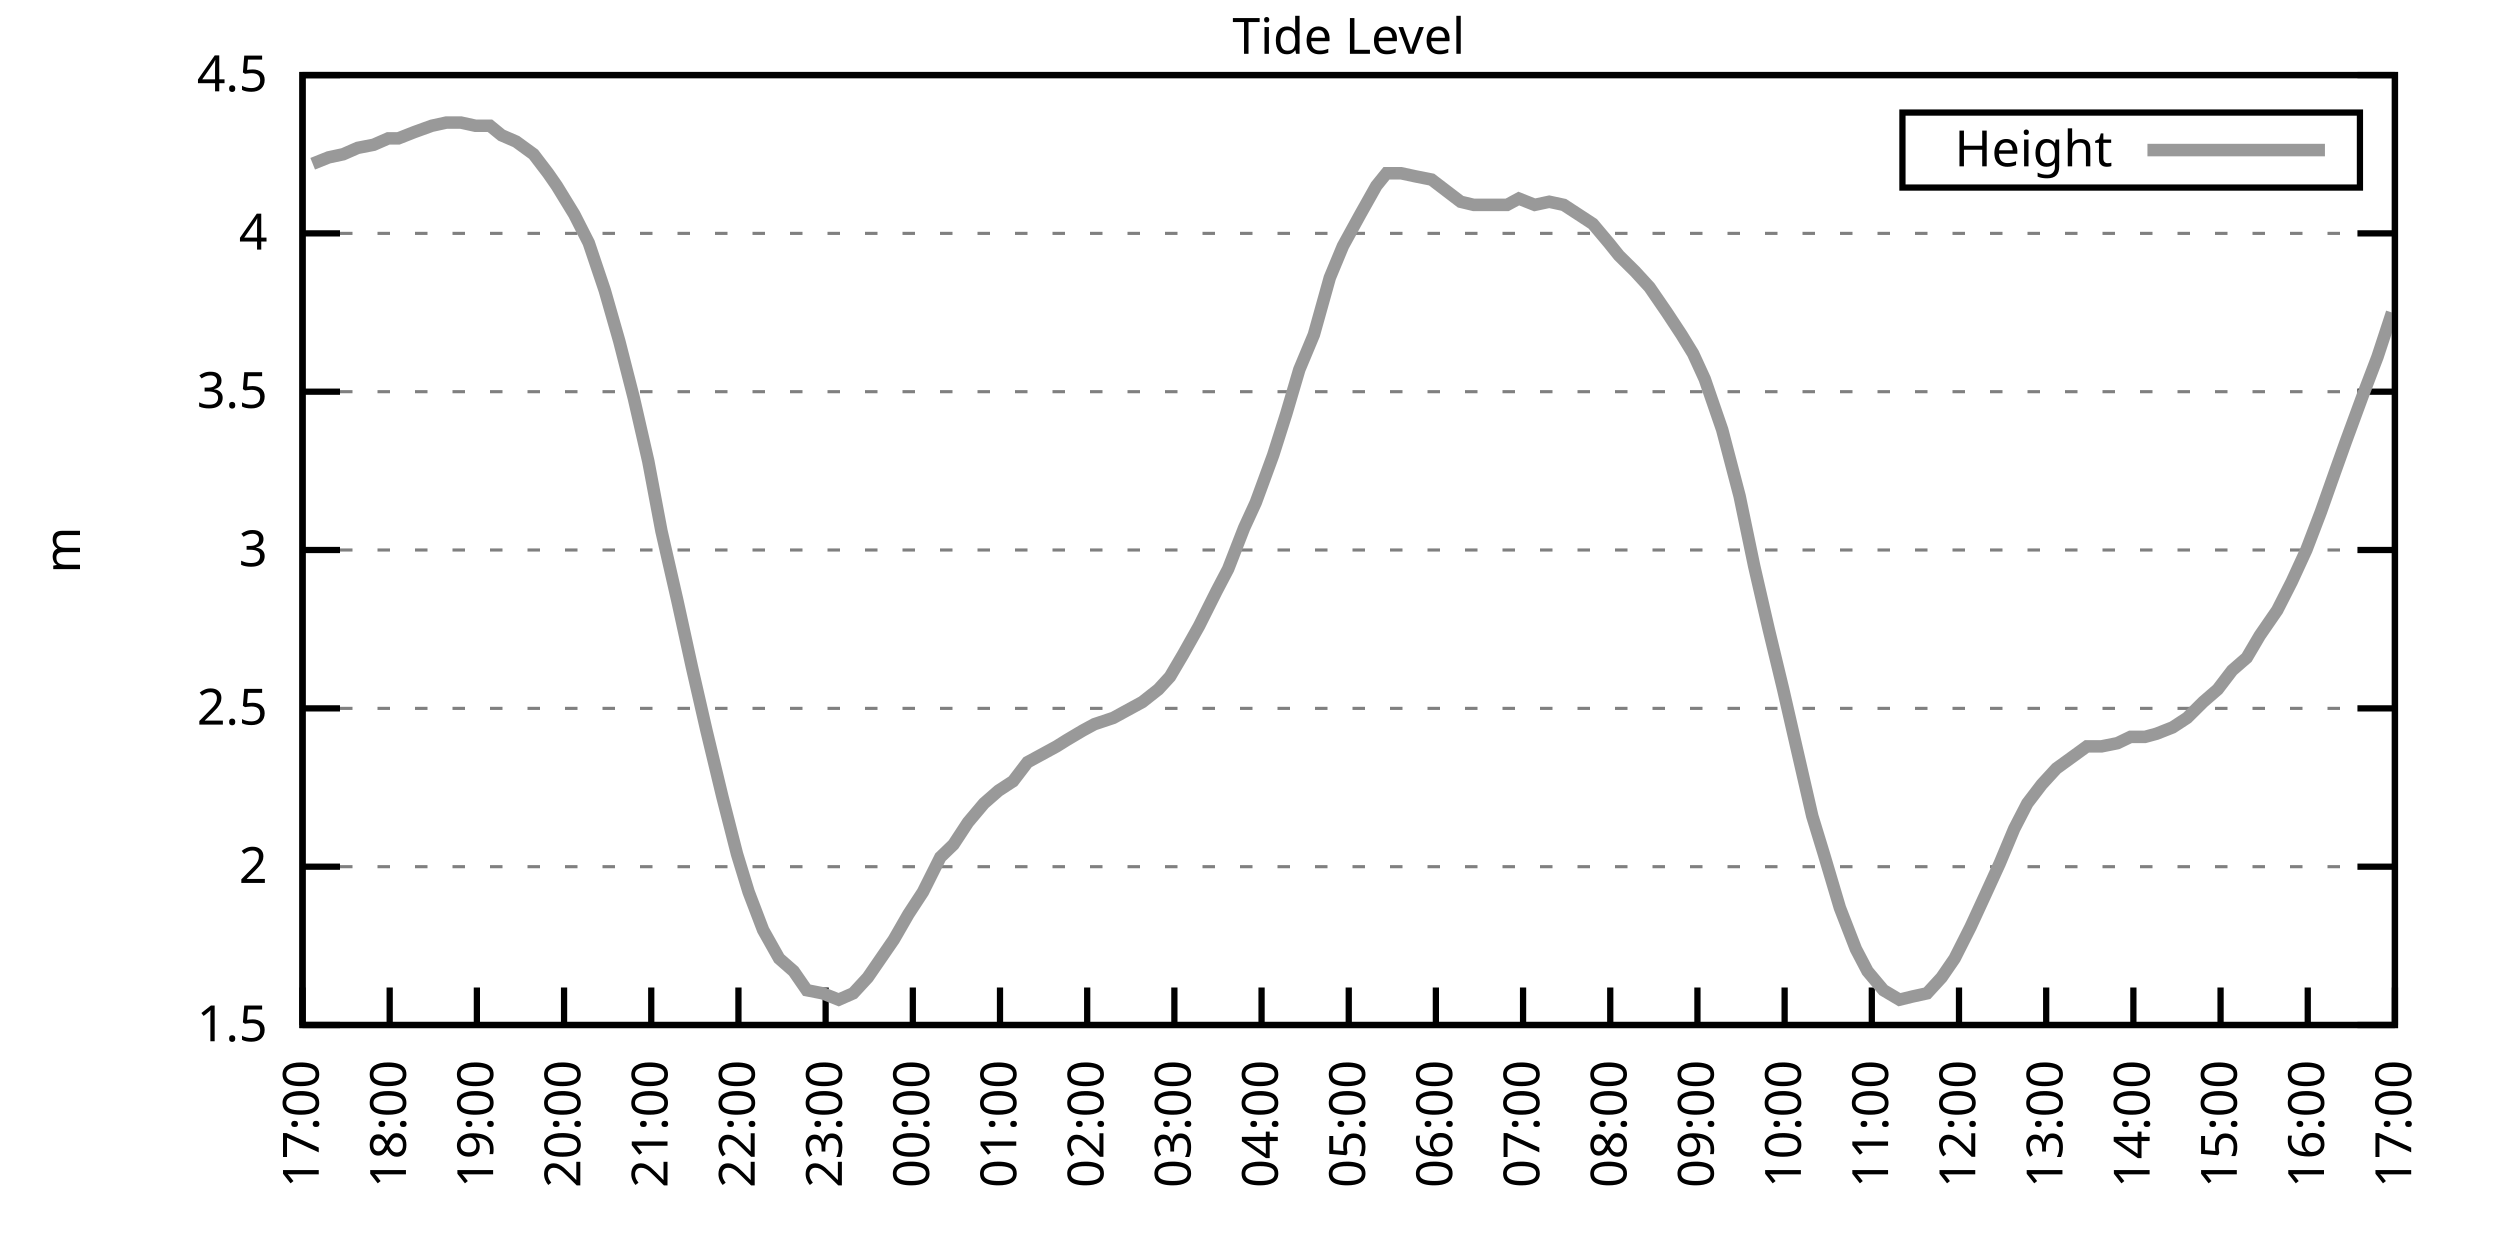
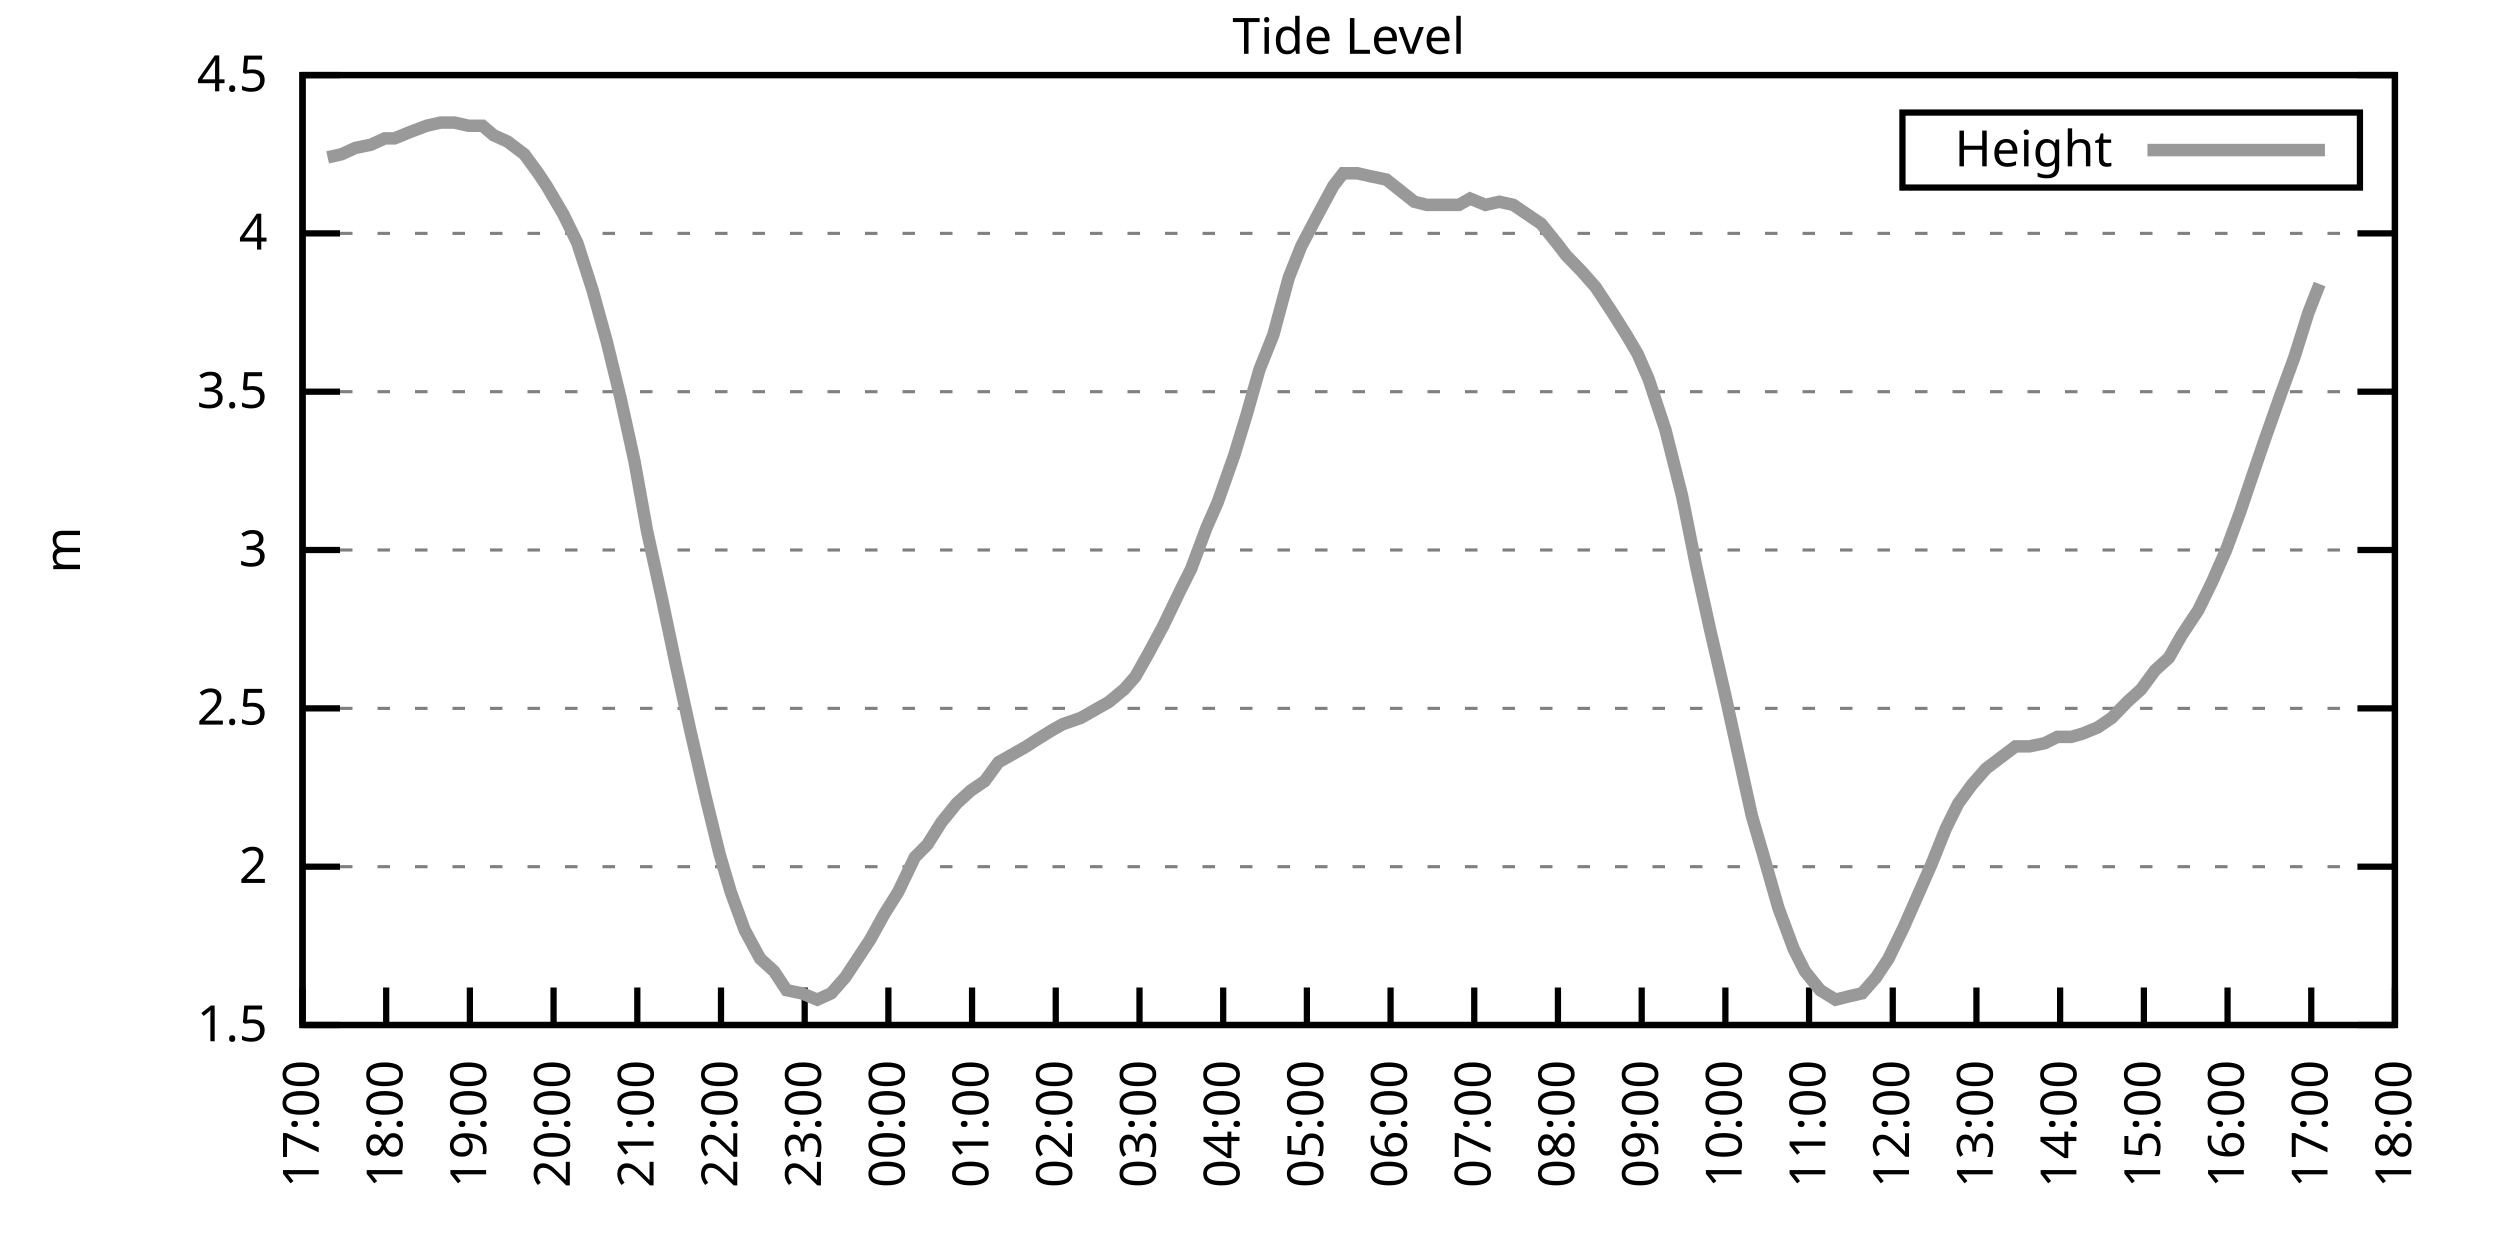
<svg xmlns="http://www.w3.org/2000/svg" xmlns:xlink="http://www.w3.org/1999/xlink" width="400" height="200" viewBox="0 0 400 200">
  <g id="gnuplot_canvas">
    <rect x="0" y="0" width="400" height="200" fill="none" />
    <defs>
      <circle id="gpDot" r="0.5" stroke-width="0.5" stroke="currentColor" />
      <path id="gpPt0" stroke-width="0.333" stroke="currentColor" d="M-1,0 h2 M0,-1 v2" />
      <path id="gpPt1" stroke-width="0.333" stroke="currentColor" d="M-1,-1 L1,1 M1,-1 L-1,1" />
      <path id="gpPt2" stroke-width="0.333" stroke="currentColor" d="M-1,0 L1,0 M0,-1 L0,1 M-1,-1 L1,1 M-1,1 L1,-1" />
      <rect id="gpPt3" stroke-width="0.333" stroke="currentColor" x="-1" y="-1" width="2" height="2" />
      <rect id="gpPt4" stroke-width="0.333" stroke="currentColor" fill="currentColor" x="-1" y="-1" width="2" height="2" />
      <circle id="gpPt5" stroke-width="0.333" stroke="currentColor" cx="0" cy="0" r="1" />
      <use xlink:href="#gpPt5" id="gpPt6" fill="currentColor" stroke="none" />
      <path id="gpPt7" stroke-width="0.333" stroke="currentColor" d="M0,-1.33 L-1.33,0.67 L1.33,0.67 z" />
      <use xlink:href="#gpPt7" id="gpPt8" fill="currentColor" stroke="none" />
      <use xlink:href="#gpPt7" id="gpPt9" stroke="currentColor" transform="rotate(180)" />
      <use xlink:href="#gpPt9" id="gpPt10" fill="currentColor" stroke="none" />
      <use xlink:href="#gpPt3" id="gpPt11" stroke="currentColor" transform="rotate(45)" />
      <use xlink:href="#gpPt11" id="gpPt12" fill="currentColor" stroke="none" />
      <path id="gpPt13" stroke-width="0.333" stroke="currentColor" d="M0,1.330 L1.265,0.411 L0.782,-1.067 L-0.782,-1.076 L-1.265,0.411 z" />
      <use xlink:href="#gpPt13" id="gpPt14" fill="currentColor" stroke="none" />
      <filter id="textbox" filterUnits="objectBoundingBox" x="0" y="0" height="1" width="1">
        <feFlood flood-color="white" flood-opacity="1" result="bgnd" />
        <feComposite in="SourceGraphic" in2="bgnd" operator="atop" />
      </filter>
      <filter id="greybox" filterUnits="objectBoundingBox" x="0" y="0" height="1" width="1">
        <feFlood flood-color="lightgrey" flood-opacity="1" result="grey" />
        <feComposite in="SourceGraphic" in2="grey" operator="atop" />
      </filter>
    </defs>
    <g fill="none" color="white" stroke="currentColor" stroke-width="1.00" stroke-linecap="butt" stroke-linejoin="miter">
</g>
    <g fill="none" color="black" stroke="currentColor" stroke-width="1.00" stroke-linecap="butt" stroke-linejoin="miter">
      <g stroke="none" shape-rendering="crispEdges">
        <polygon fill="rgb(255, 255, 255)" points="48.40,164.00 383.18,164.00 383.18,12.02 48.40,12.02 " />
      </g>
    </g>
    <g fill="none" color="black" stroke="currentColor" stroke-width="1.00" stroke-linecap="butt" stroke-linejoin="miter">
</g>
    <g fill="none" color="black" stroke="black" stroke-width="0.50" stroke-linecap="butt" stroke-linejoin="miter">
</g>
    <g fill="none" color="gray" stroke="currentColor" stroke-width="0.50" stroke-linecap="butt" stroke-linejoin="miter">
      <path stroke="gray" stroke-dasharray="2,4" class="gridline" d="M48.40,164.00 L383.19,164.00  " />
    </g>
    <g fill="none" color="gray" stroke="gray" stroke-width="1.00" stroke-linecap="butt" stroke-linejoin="miter">
</g>
    <g fill="none" color="black" stroke="currentColor" stroke-width="1.00" stroke-linecap="butt" stroke-linejoin="miter">
      <path stroke="black" d="M48.40,164.00 L54.40,164.00 M383.19,164.00 L377.19,164.00  " />
      <g transform="translate(42.80,166.60)" stroke="none" fill="black" font-family="Sans" font-size="8.00" text-anchor="end">
        <text>
          <tspan font-family="Sans"> 1.5</tspan>
        </text>
      </g>
    </g>
    <g fill="none" color="black" stroke="currentColor" stroke-width="1.00" stroke-linecap="butt" stroke-linejoin="miter">
</g>
    <g fill="none" color="black" stroke="black" stroke-width="0.50" stroke-linecap="butt" stroke-linejoin="miter">
</g>
    <g fill="none" color="gray" stroke="currentColor" stroke-width="0.50" stroke-linecap="butt" stroke-linejoin="miter">
      <path stroke="gray" stroke-dasharray="2,4" class="gridline" d="M48.40,138.67 L383.19,138.67  " />
    </g>
    <g fill="none" color="gray" stroke="gray" stroke-width="1.00" stroke-linecap="butt" stroke-linejoin="miter">
</g>
    <g fill="none" color="black" stroke="currentColor" stroke-width="1.00" stroke-linecap="butt" stroke-linejoin="miter">
      <path stroke="black" d="M48.40,138.67 L54.40,138.67 M383.19,138.67 L377.19,138.67  " />
      <g transform="translate(42.80,141.27)" stroke="none" fill="black" font-family="Sans" font-size="8.00" text-anchor="end">
        <text>
          <tspan font-family="Sans"> 2</tspan>
        </text>
      </g>
    </g>
    <g fill="none" color="black" stroke="currentColor" stroke-width="1.00" stroke-linecap="butt" stroke-linejoin="miter">
</g>
    <g fill="none" color="black" stroke="black" stroke-width="0.50" stroke-linecap="butt" stroke-linejoin="miter">
</g>
    <g fill="none" color="gray" stroke="currentColor" stroke-width="0.50" stroke-linecap="butt" stroke-linejoin="miter">
      <path stroke="gray" stroke-dasharray="2,4" class="gridline" d="M48.40,113.34 L383.19,113.34  " />
    </g>
    <g fill="none" color="gray" stroke="gray" stroke-width="1.00" stroke-linecap="butt" stroke-linejoin="miter">
</g>
    <g fill="none" color="black" stroke="currentColor" stroke-width="1.00" stroke-linecap="butt" stroke-linejoin="miter">
      <path stroke="black" d="M48.40,113.34 L54.40,113.34 M383.19,113.34 L377.19,113.34  " />
      <g transform="translate(42.80,115.94)" stroke="none" fill="black" font-family="Sans" font-size="8.00" text-anchor="end">
        <text>
          <tspan font-family="Sans"> 2.5</tspan>
        </text>
      </g>
    </g>
    <g fill="none" color="black" stroke="currentColor" stroke-width="1.00" stroke-linecap="butt" stroke-linejoin="miter">
</g>
    <g fill="none" color="black" stroke="black" stroke-width="0.50" stroke-linecap="butt" stroke-linejoin="miter">
</g>
    <g fill="none" color="gray" stroke="currentColor" stroke-width="0.50" stroke-linecap="butt" stroke-linejoin="miter">
      <path stroke="gray" stroke-dasharray="2,4" class="gridline" d="M48.40,88.00 L383.19,88.00  " />
    </g>
    <g fill="none" color="gray" stroke="gray" stroke-width="1.00" stroke-linecap="butt" stroke-linejoin="miter">
</g>
    <g fill="none" color="black" stroke="currentColor" stroke-width="1.00" stroke-linecap="butt" stroke-linejoin="miter">
      <path stroke="black" d="M48.40,88.00 L54.40,88.00 M383.19,88.00 L377.19,88.00  " />
      <g transform="translate(42.80,90.60)" stroke="none" fill="black" font-family="Sans" font-size="8.00" text-anchor="end">
        <text>
          <tspan font-family="Sans"> 3</tspan>
        </text>
      </g>
    </g>
    <g fill="none" color="black" stroke="currentColor" stroke-width="1.00" stroke-linecap="butt" stroke-linejoin="miter">
</g>
    <g fill="none" color="black" stroke="black" stroke-width="0.50" stroke-linecap="butt" stroke-linejoin="miter">
</g>
    <g fill="none" color="gray" stroke="currentColor" stroke-width="0.50" stroke-linecap="butt" stroke-linejoin="miter">
      <path stroke="gray" stroke-dasharray="2,4" class="gridline" d="M48.40,62.67 L383.19,62.67  " />
    </g>
    <g fill="none" color="gray" stroke="gray" stroke-width="1.00" stroke-linecap="butt" stroke-linejoin="miter">
</g>
    <g fill="none" color="black" stroke="currentColor" stroke-width="1.00" stroke-linecap="butt" stroke-linejoin="miter">
      <path stroke="black" d="M48.40,62.67 L54.40,62.67 M383.19,62.67 L377.19,62.67  " />
      <g transform="translate(42.80,65.27)" stroke="none" fill="black" font-family="Sans" font-size="8.00" text-anchor="end">
        <text>
          <tspan font-family="Sans"> 3.5</tspan>
        </text>
      </g>
    </g>
    <g fill="none" color="black" stroke="currentColor" stroke-width="1.00" stroke-linecap="butt" stroke-linejoin="miter">
</g>
    <g fill="none" color="black" stroke="black" stroke-width="0.50" stroke-linecap="butt" stroke-linejoin="miter">
</g>
    <g fill="none" color="gray" stroke="currentColor" stroke-width="0.50" stroke-linecap="butt" stroke-linejoin="miter">
      <path stroke="gray" stroke-dasharray="2,4" class="gridline" d="M48.40,37.34 L383.19,37.34  " />
    </g>
    <g fill="none" color="gray" stroke="gray" stroke-width="1.00" stroke-linecap="butt" stroke-linejoin="miter">
</g>
    <g fill="none" color="black" stroke="currentColor" stroke-width="1.00" stroke-linecap="butt" stroke-linejoin="miter">
      <path stroke="black" d="M48.40,37.34 L54.40,37.34 M383.19,37.34 L377.19,37.34  " />
      <g transform="translate(42.80,39.94)" stroke="none" fill="black" font-family="Sans" font-size="8.00" text-anchor="end">
        <text>
          <tspan font-family="Sans"> 4</tspan>
        </text>
      </g>
    </g>
    <g fill="none" color="black" stroke="currentColor" stroke-width="1.00" stroke-linecap="butt" stroke-linejoin="miter">
</g>
    <g fill="none" color="black" stroke="black" stroke-width="0.50" stroke-linecap="butt" stroke-linejoin="miter">
</g>
    <g fill="none" color="gray" stroke="currentColor" stroke-width="0.50" stroke-linecap="butt" stroke-linejoin="miter">
      <path stroke="gray" stroke-dasharray="2,4" class="gridline" d="M48.40,12.01 L383.19,12.01  " />
    </g>
    <g fill="none" color="gray" stroke="gray" stroke-width="1.00" stroke-linecap="butt" stroke-linejoin="miter">
</g>
    <g fill="none" color="black" stroke="currentColor" stroke-width="1.00" stroke-linecap="butt" stroke-linejoin="miter">
      <path stroke="black" d="M48.40,12.01 L54.40,12.01 M383.19,12.01 L377.19,12.01  " />
      <g transform="translate(42.80,14.61)" stroke="none" fill="black" font-family="Sans" font-size="8.00" text-anchor="end">
        <text>
          <tspan font-family="Sans"> 4.5</tspan>
        </text>
      </g>
    </g>
    <g fill="none" color="black" stroke="currentColor" stroke-width="1.00" stroke-linecap="butt" stroke-linejoin="miter">
      <path stroke="black" d="M48.40,164.00 L48.40,158.00  " />
      <g transform="translate(51.00,169.60) rotate(270.00)" stroke="none" fill="black" font-family="Sans" font-size="8.00" text-anchor="end">
        <text>
          <tspan font-family="Sans">17:00</tspan>
        </text>
      </g>
    </g>
    <g fill="none" color="black" stroke="currentColor" stroke-width="1.00" stroke-linecap="butt" stroke-linejoin="miter">
-       <path stroke="black" d="M62.35,164.00 L62.35,158.00  " />
-       <g transform="translate(64.95,169.60) rotate(270.00)" stroke="none" fill="black" font-family="Sans" font-size="8.00" text-anchor="end">
+       <path stroke="black" d="M61.79,164.00 L61.79,158.00  " />
+       <g transform="translate(64.39,169.60) rotate(270.00)" stroke="none" fill="black" font-family="Sans" font-size="8.00" text-anchor="end">
        <text>
          <tspan font-family="Sans">18:00</tspan>
        </text>
      </g>
    </g>
    <g fill="none" color="black" stroke="currentColor" stroke-width="1.00" stroke-linecap="butt" stroke-linejoin="miter">
-       <path stroke="black" d="M76.30,164.00 L76.30,158.00  " />
-       <g transform="translate(78.90,169.60) rotate(270.00)" stroke="none" fill="black" font-family="Sans" font-size="8.00" text-anchor="end">
+       <path stroke="black" d="M75.18,164.00 L75.18,158.00  " />
+       <g transform="translate(77.78,169.60) rotate(270.00)" stroke="none" fill="black" font-family="Sans" font-size="8.00" text-anchor="end">
        <text>
          <tspan font-family="Sans">19:00</tspan>
        </text>
      </g>
    </g>
    <g fill="none" color="black" stroke="currentColor" stroke-width="1.00" stroke-linecap="butt" stroke-linejoin="miter">
-       <path stroke="black" d="M90.25,164.00 L90.25,158.00  " />
-       <g transform="translate(92.85,169.60) rotate(270.00)" stroke="none" fill="black" font-family="Sans" font-size="8.00" text-anchor="end">
+       <path stroke="black" d="M88.57,164.00 L88.57,158.00  " />
+       <g transform="translate(91.17,169.60) rotate(270.00)" stroke="none" fill="black" font-family="Sans" font-size="8.00" text-anchor="end">
        <text>
          <tspan font-family="Sans">20:00</tspan>
        </text>
      </g>
    </g>
    <g fill="none" color="black" stroke="currentColor" stroke-width="1.00" stroke-linecap="butt" stroke-linejoin="miter">
-       <path stroke="black" d="M104.20,164.00 L104.20,158.00  " />
-       <g transform="translate(106.80,169.60) rotate(270.00)" stroke="none" fill="black" font-family="Sans" font-size="8.00" text-anchor="end">
+       <path stroke="black" d="M101.97,164.00 L101.97,158.00  " />
+       <g transform="translate(104.57,169.60) rotate(270.00)" stroke="none" fill="black" font-family="Sans" font-size="8.00" text-anchor="end">
        <text>
          <tspan font-family="Sans">21:00</tspan>
        </text>
      </g>
    </g>
    <g fill="none" color="black" stroke="currentColor" stroke-width="1.00" stroke-linecap="butt" stroke-linejoin="miter">
-       <path stroke="black" d="M118.15,164.00 L118.15,158.00  " />
-       <g transform="translate(120.75,169.60) rotate(270.00)" stroke="none" fill="black" font-family="Sans" font-size="8.00" text-anchor="end">
+       <path stroke="black" d="M115.36,164.00 L115.36,158.00  " />
+       <g transform="translate(117.96,169.60) rotate(270.00)" stroke="none" fill="black" font-family="Sans" font-size="8.00" text-anchor="end">
        <text>
          <tspan font-family="Sans">22:00</tspan>
        </text>
      </g>
    </g>
    <g fill="none" color="black" stroke="currentColor" stroke-width="1.00" stroke-linecap="butt" stroke-linejoin="miter">
-       <path stroke="black" d="M132.10,164.00 L132.10,158.00  " />
-       <g transform="translate(134.70,169.60) rotate(270.00)" stroke="none" fill="black" font-family="Sans" font-size="8.00" text-anchor="end">
+       <path stroke="black" d="M128.75,164.00 L128.75,158.00  " />
+       <g transform="translate(131.35,169.60) rotate(270.00)" stroke="none" fill="black" font-family="Sans" font-size="8.00" text-anchor="end">
        <text>
          <tspan font-family="Sans">23:00</tspan>
        </text>
      </g>
    </g>
    <g fill="none" color="black" stroke="currentColor" stroke-width="1.00" stroke-linecap="butt" stroke-linejoin="miter">
-       <path stroke="black" d="M146.05,164.00 L146.05,158.00  " />
-       <g transform="translate(148.65,169.60) rotate(270.00)" stroke="none" fill="black" font-family="Sans" font-size="8.00" text-anchor="end">
+       <path stroke="black" d="M142.14,164.00 L142.14,158.00  " />
+       <g transform="translate(144.74,169.60) rotate(270.00)" stroke="none" fill="black" font-family="Sans" font-size="8.00" text-anchor="end">
        <text>
          <tspan font-family="Sans">00:00</tspan>
        </text>
      </g>
    </g>
    <g fill="none" color="black" stroke="currentColor" stroke-width="1.00" stroke-linecap="butt" stroke-linejoin="miter">
-       <path stroke="black" d="M160.00,164.00 L160.00,158.00  " />
-       <g transform="translate(162.60,169.60) rotate(270.00)" stroke="none" fill="black" font-family="Sans" font-size="8.00" text-anchor="end">
+       <path stroke="black" d="M155.53,164.00 L155.53,158.00  " />
+       <g transform="translate(158.13,169.60) rotate(270.00)" stroke="none" fill="black" font-family="Sans" font-size="8.00" text-anchor="end">
        <text>
          <tspan font-family="Sans">01:00</tspan>
        </text>
      </g>
    </g>
    <g fill="none" color="black" stroke="currentColor" stroke-width="1.00" stroke-linecap="butt" stroke-linejoin="miter">
-       <path stroke="black" d="M173.95,164.00 L173.95,158.00  " />
-       <g transform="translate(176.55,169.60) rotate(270.00)" stroke="none" fill="black" font-family="Sans" font-size="8.00" text-anchor="end">
+       <path stroke="black" d="M168.92,164.00 L168.92,158.00  " />
+       <g transform="translate(171.52,169.60) rotate(270.00)" stroke="none" fill="black" font-family="Sans" font-size="8.00" text-anchor="end">
        <text>
          <tspan font-family="Sans">02:00</tspan>
        </text>
      </g>
    </g>
    <g fill="none" color="black" stroke="currentColor" stroke-width="1.00" stroke-linecap="butt" stroke-linejoin="miter">
-       <path stroke="black" d="M187.90,164.00 L187.90,158.00  " />
-       <g transform="translate(190.50,169.60) rotate(270.00)" stroke="none" fill="black" font-family="Sans" font-size="8.00" text-anchor="end">
+       <path stroke="black" d="M182.32,164.00 L182.32,158.00  " />
+       <g transform="translate(184.92,169.60) rotate(270.00)" stroke="none" fill="black" font-family="Sans" font-size="8.00" text-anchor="end">
        <text>
          <tspan font-family="Sans">03:00</tspan>
        </text>
      </g>
    </g>
    <g fill="none" color="black" stroke="currentColor" stroke-width="1.00" stroke-linecap="butt" stroke-linejoin="miter">
-       <path stroke="black" d="M201.85,164.00 L201.85,158.00  " />
-       <g transform="translate(204.45,169.60) rotate(270.00)" stroke="none" fill="black" font-family="Sans" font-size="8.00" text-anchor="end">
+       <path stroke="black" d="M195.71,164.00 L195.71,158.00  " />
+       <g transform="translate(198.31,169.60) rotate(270.00)" stroke="none" fill="black" font-family="Sans" font-size="8.00" text-anchor="end">
        <text>
          <tspan font-family="Sans">04:00</tspan>
        </text>
      </g>
    </g>
    <g fill="none" color="black" stroke="currentColor" stroke-width="1.00" stroke-linecap="butt" stroke-linejoin="miter">
-       <path stroke="black" d="M215.80,164.00 L215.80,158.00  " />
-       <g transform="translate(218.40,169.60) rotate(270.00)" stroke="none" fill="black" font-family="Sans" font-size="8.00" text-anchor="end">
+       <path stroke="black" d="M209.10,164.00 L209.10,158.00  " />
+       <g transform="translate(211.70,169.60) rotate(270.00)" stroke="none" fill="black" font-family="Sans" font-size="8.00" text-anchor="end">
        <text>
          <tspan font-family="Sans">05:00</tspan>
        </text>
      </g>
    </g>
    <g fill="none" color="black" stroke="currentColor" stroke-width="1.00" stroke-linecap="butt" stroke-linejoin="miter">
-       <path stroke="black" d="M229.74,164.00 L229.74,158.00  " />
-       <g transform="translate(232.34,169.60) rotate(270.00)" stroke="none" fill="black" font-family="Sans" font-size="8.00" text-anchor="end">
+       <path stroke="black" d="M222.49,164.00 L222.49,158.00  " />
+       <g transform="translate(225.09,169.60) rotate(270.00)" stroke="none" fill="black" font-family="Sans" font-size="8.00" text-anchor="end">
        <text>
          <tspan font-family="Sans">06:00</tspan>
        </text>
      </g>
    </g>
    <g fill="none" color="black" stroke="currentColor" stroke-width="1.00" stroke-linecap="butt" stroke-linejoin="miter">
-       <path stroke="black" d="M243.69,164.00 L243.69,158.00  " />
-       <g transform="translate(246.29,169.60) rotate(270.00)" stroke="none" fill="black" font-family="Sans" font-size="8.00" text-anchor="end">
+       <path stroke="black" d="M235.88,164.00 L235.88,158.00  " />
+       <g transform="translate(238.48,169.60) rotate(270.00)" stroke="none" fill="black" font-family="Sans" font-size="8.00" text-anchor="end">
        <text>
          <tspan font-family="Sans">07:00</tspan>
        </text>
      </g>
    </g>
    <g fill="none" color="black" stroke="currentColor" stroke-width="1.00" stroke-linecap="butt" stroke-linejoin="miter">
-       <path stroke="black" d="M257.64,164.00 L257.64,158.00  " />
-       <g transform="translate(260.24,169.60) rotate(270.00)" stroke="none" fill="black" font-family="Sans" font-size="8.00" text-anchor="end">
+       <path stroke="black" d="M249.27,164.00 L249.27,158.00  " />
+       <g transform="translate(251.87,169.60) rotate(270.00)" stroke="none" fill="black" font-family="Sans" font-size="8.00" text-anchor="end">
        <text>
          <tspan font-family="Sans">08:00</tspan>
        </text>
      </g>
    </g>
    <g fill="none" color="black" stroke="currentColor" stroke-width="1.00" stroke-linecap="butt" stroke-linejoin="miter">
-       <path stroke="black" d="M271.59,164.00 L271.59,158.00  " />
-       <g transform="translate(274.19,169.60) rotate(270.00)" stroke="none" fill="black" font-family="Sans" font-size="8.00" text-anchor="end">
+       <path stroke="black" d="M262.67,164.00 L262.67,158.00  " />
+       <g transform="translate(265.27,169.60) rotate(270.00)" stroke="none" fill="black" font-family="Sans" font-size="8.00" text-anchor="end">
        <text>
          <tspan font-family="Sans">09:00</tspan>
        </text>
      </g>
    </g>
    <g fill="none" color="black" stroke="currentColor" stroke-width="1.00" stroke-linecap="butt" stroke-linejoin="miter">
-       <path stroke="black" d="M285.54,164.00 L285.54,158.00  " />
-       <g transform="translate(288.14,169.60) rotate(270.00)" stroke="none" fill="black" font-family="Sans" font-size="8.00" text-anchor="end">
+       <path stroke="black" d="M276.06,164.00 L276.06,158.00  " />
+       <g transform="translate(278.66,169.60) rotate(270.00)" stroke="none" fill="black" font-family="Sans" font-size="8.00" text-anchor="end">
        <text>
          <tspan font-family="Sans">10:00</tspan>
        </text>
      </g>
    </g>
    <g fill="none" color="black" stroke="currentColor" stroke-width="1.00" stroke-linecap="butt" stroke-linejoin="miter">
-       <path stroke="black" d="M299.49,164.00 L299.49,158.00  " />
-       <g transform="translate(302.09,169.60) rotate(270.00)" stroke="none" fill="black" font-family="Sans" font-size="8.00" text-anchor="end">
+       <path stroke="black" d="M289.45,164.00 L289.45,158.00  " />
+       <g transform="translate(292.05,169.60) rotate(270.00)" stroke="none" fill="black" font-family="Sans" font-size="8.00" text-anchor="end">
        <text>
          <tspan font-family="Sans">11:00</tspan>
        </text>
      </g>
    </g>
    <g fill="none" color="black" stroke="currentColor" stroke-width="1.00" stroke-linecap="butt" stroke-linejoin="miter">
-       <path stroke="black" d="M313.44,164.00 L313.44,158.00  " />
-       <g transform="translate(316.04,169.60) rotate(270.00)" stroke="none" fill="black" font-family="Sans" font-size="8.00" text-anchor="end">
+       <path stroke="black" d="M302.84,164.00 L302.84,158.00  " />
+       <g transform="translate(305.44,169.60) rotate(270.00)" stroke="none" fill="black" font-family="Sans" font-size="8.00" text-anchor="end">
        <text>
          <tspan font-family="Sans">12:00</tspan>
        </text>
      </g>
    </g>
    <g fill="none" color="black" stroke="currentColor" stroke-width="1.00" stroke-linecap="butt" stroke-linejoin="miter">
-       <path stroke="black" d="M327.39,164.00 L327.39,158.00  " />
-       <g transform="translate(329.99,169.60) rotate(270.00)" stroke="none" fill="black" font-family="Sans" font-size="8.00" text-anchor="end">
+       <path stroke="black" d="M316.23,164.00 L316.23,158.00  " />
+       <g transform="translate(318.83,169.60) rotate(270.00)" stroke="none" fill="black" font-family="Sans" font-size="8.00" text-anchor="end">
        <text>
          <tspan font-family="Sans">13:00</tspan>
        </text>
      </g>
    </g>
    <g fill="none" color="black" stroke="currentColor" stroke-width="1.00" stroke-linecap="butt" stroke-linejoin="miter">
-       <path stroke="black" d="M341.34,164.00 L341.34,158.00  " />
-       <g transform="translate(343.94,169.60) rotate(270.00)" stroke="none" fill="black" font-family="Sans" font-size="8.00" text-anchor="end">
+       <path stroke="black" d="M329.62,164.00 L329.62,158.00  " />
+       <g transform="translate(332.22,169.60) rotate(270.00)" stroke="none" fill="black" font-family="Sans" font-size="8.00" text-anchor="end">
        <text>
          <tspan font-family="Sans">14:00</tspan>
        </text>
      </g>
    </g>
    <g fill="none" color="black" stroke="currentColor" stroke-width="1.00" stroke-linecap="butt" stroke-linejoin="miter">
-       <path stroke="black" d="M355.29,164.00 L355.29,158.00  " />
-       <g transform="translate(357.89,169.60) rotate(270.00)" stroke="none" fill="black" font-family="Sans" font-size="8.00" text-anchor="end">
+       <path stroke="black" d="M343.02,164.00 L343.02,158.00  " />
+       <g transform="translate(345.62,169.60) rotate(270.00)" stroke="none" fill="black" font-family="Sans" font-size="8.00" text-anchor="end">
        <text>
          <tspan font-family="Sans">15:00</tspan>
        </text>
      </g>
    </g>
    <g fill="none" color="black" stroke="currentColor" stroke-width="1.00" stroke-linecap="butt" stroke-linejoin="miter">
-       <path stroke="black" d="M369.24,164.00 L369.24,158.00  " />
-       <g transform="translate(371.84,169.60) rotate(270.00)" stroke="none" fill="black" font-family="Sans" font-size="8.00" text-anchor="end">
+       <path stroke="black" d="M356.41,164.00 L356.41,158.00  " />
+       <g transform="translate(359.01,169.60) rotate(270.00)" stroke="none" fill="black" font-family="Sans" font-size="8.00" text-anchor="end">
        <text>
          <tspan font-family="Sans">16:00</tspan>
+         </text>
+       </g>
+     </g>
+     <g fill="none" color="black" stroke="currentColor" stroke-width="1.00" stroke-linecap="butt" stroke-linejoin="miter">
+       <path stroke="black" d="M369.80,164.00 L369.80,158.00  " />
+       <g transform="translate(372.40,169.60) rotate(270.00)" stroke="none" fill="black" font-family="Sans" font-size="8.00" text-anchor="end">
+         <text>
+           <tspan font-family="Sans">17:00</tspan>
        </text>
      </g>
    </g>
    <g fill="none" color="black" stroke="currentColor" stroke-width="1.00" stroke-linecap="butt" stroke-linejoin="miter">
      <path stroke="black" d="M383.19,164.00 L383.19,158.00  " />
      <g transform="translate(385.79,169.60) rotate(270.00)" stroke="none" fill="black" font-family="Sans" font-size="8.00" text-anchor="end">
        <text>
-           <tspan font-family="Sans">17:00</tspan>
+           <tspan font-family="Sans">18:00</tspan>
        </text>
      </g>
    </g>
    <g fill="none" color="black" stroke="currentColor" stroke-width="1.00" stroke-linecap="butt" stroke-linejoin="miter">
</g>
    <g fill="none" color="black" stroke="currentColor" stroke-width="1.00" stroke-linecap="butt" stroke-linejoin="miter">
      <path stroke="black" d="M48.40,12.01 L48.40,164.00 L383.19,164.00 L383.19,12.01 L48.40,12.01 Z  " />
    </g>
    <g fill="none" color="black" stroke="currentColor" stroke-width="1.00" stroke-linecap="butt" stroke-linejoin="miter">
</g>
    <g fill="none" color="black" stroke="currentColor" stroke-width="1.00" stroke-linecap="butt" stroke-linejoin="miter">
      <path stroke="black" d="M304.39,30.01 L304.39,18.01 L377.59,18.01 L377.59,30.01 L304.39,30.01 Z  " />
    </g>
    <g id="Tide_level_plot_1">
      <g fill="none" color="white" stroke="black" stroke-width="2.00" stroke-linecap="butt" stroke-linejoin="miter">
</g>
      <g fill="none" color="black" stroke="currentColor" stroke-width="2.00" stroke-linecap="butt" stroke-linejoin="miter">
        <g transform="translate(337.99,26.61)" stroke="none" fill="black" font-family="Sans" font-size="8.00" text-anchor="end">
          <text>
            <tspan font-family="Sans">Height</tspan>
          </text>
        </g>
      </g>
      <g fill="none" color="black" stroke="currentColor" stroke-width="2.00" stroke-linecap="butt" stroke-linejoin="miter">
-         <path stroke="rgb(153, 153, 153)" d="M343.59,24.01 L371.99,24.01 M50.03,26.20 L52.58,25.18 L54.91,24.68 L57.23,23.66 L59.79,23.16 L62.12,22.14   L63.74,22.14 L66.30,21.13 L69.09,20.12 L71.42,19.61 L73.74,19.61 L76.07,20.12 L78.39,20.12 L80.25,21.64   L82.58,22.65 L85.37,24.68 L87.69,27.72 L89.09,29.74 L91.88,34.30 L94.20,38.86 L96.76,46.46 L99.08,54.57   L101.41,63.69 L103.73,73.82 L105.83,84.97 L108.38,96.11 L110.71,106.75 L113.03,116.88 L115.59,127.52 L117.92,136.64   L119.78,142.72 L122.10,148.80 L124.66,153.36 L126.98,155.39 L129.08,158.43 L131.63,158.93 L134.19,159.95 L136.51,158.93   L138.84,156.40 L140.93,153.36 L143.02,150.32 L145.35,146.27 L147.67,142.72 L150.46,137.15 L152.56,135.12 L154.88,131.58   L157.44,128.54 L159.76,126.51 L162.09,124.99 L164.41,121.95 L166.27,120.94 L169.06,119.42 L170.69,118.40 L173.25,116.88   L175.11,115.87 L178.13,114.86 L179.99,113.84 L182.78,112.32 L185.34,110.30 L187.20,108.27 L189.29,104.72 L191.85,100.16   L194.64,94.59 L196.50,91.04 L199.06,84.46 L200.92,80.41 L203.71,72.81 L205.80,66.22 L207.89,59.13 L210.22,53.55   L212.77,44.43 L214.87,39.37 L217.65,34.30 L220.21,29.74 L221.84,27.72 L224.16,27.72 L226.49,28.22 L229.05,28.73   L233.70,32.28 L235.79,32.78 L238.58,32.78 L241.14,32.78 L243.00,31.77 L245.55,32.78 L247.88,32.28 L250.20,32.78   L252.53,34.30 L254.85,35.82 L257.41,38.86 L259.04,40.89 L261.60,43.42 L263.92,45.95 L266.71,50.01 L269.04,53.55   L270.90,56.59 L272.76,60.65 L275.55,68.75 L278.34,79.39 L280.66,90.54 L282.99,100.67 L285.31,110.30 L287.40,119.42   L289.96,130.56 L291.82,136.64 L294.38,145.25 L296.94,151.84 L298.80,155.39 L301.35,158.43 L303.91,159.95 L306.00,159.44   L308.33,158.93 L310.65,156.40 L312.74,153.36 L315.30,148.29 L317.63,143.23 L319.95,138.16 L322.28,132.59 L324.37,128.54   L326.69,125.50 L329.02,122.96 L331.81,120.94 L333.90,119.42 L336.23,119.42 L338.78,118.91 L340.88,117.90 L343.20,117.90   L345.06,117.39 L347.62,116.38 L349.94,114.86 L352.50,112.32 L354.83,110.30 L357.15,107.26 L359.48,105.23 L361.57,101.68   L364.36,97.63 L366.68,93.07 L369.01,88.00 L371.33,81.93 L373.66,75.34 L375.29,70.78 L378.08,63.18 L380.40,57.10   L382.73,50.01  " />
+         <path stroke="rgb(153, 153, 153)" d="M343.59,24.01 L371.99,24.01 M52.42,25.18 L54.65,24.68 L56.88,23.66 L59.34,23.16 L61.57,22.14 L63.13,22.14   L65.59,21.13 L68.26,20.12 L70.50,19.61 L72.73,19.61 L74.96,20.12 L77.19,20.12 L78.98,21.64 L81.21,22.65   L83.89,24.68 L86.12,27.72 L87.46,29.74 L90.14,34.30 L92.37,38.86 L94.82,46.46 L97.06,54.57 L99.29,63.69   L101.52,73.82 L103.53,84.97 L105.98,96.11 L108.22,106.75 L110.45,116.88 L112.90,127.52 L115.13,136.64 L116.92,142.72   L119.15,148.80 L121.61,153.36 L123.84,155.39 L125.85,158.43 L128.30,158.93 L130.76,159.95 L132.99,158.93 L135.22,156.40   L137.23,153.36 L139.24,150.32 L141.47,146.27 L143.70,142.72 L146.38,137.15 L148.39,135.12 L150.62,131.58 L153.08,128.54   L155.31,126.51 L157.54,124.99 L159.77,121.95 L161.56,120.94 L164.24,119.42 L165.80,118.40 L168.25,116.88 L170.04,115.87   L172.94,114.86 L174.73,113.84 L177.41,112.32 L179.86,110.30 L181.65,108.27 L183.66,104.72 L186.11,100.16 L188.79,94.59   L190.57,91.04 L193.03,84.46 L194.81,80.41 L197.49,72.81 L199.50,66.22 L201.51,59.13 L203.74,53.55 L206.20,44.43   L208.21,39.37 L210.88,34.30 L213.34,29.74 L214.90,27.72 L217.13,27.72 L219.37,28.22 L221.82,28.73 L226.29,32.28   L228.29,32.78 L230.97,32.78 L233.43,32.78 L235.21,31.77 L237.67,32.78 L239.90,32.28 L242.13,32.78 L244.36,34.30   L246.60,35.82 L249.05,38.86 L250.61,40.89 L253.07,43.42 L255.30,45.95 L257.98,50.01 L260.21,53.55 L262.00,56.59   L263.78,60.65 L266.46,68.75 L269.14,79.39 L271.37,90.54 L273.60,100.67 L275.83,110.30 L277.84,119.42 L280.30,130.56   L282.08,136.64 L284.54,145.25 L286.99,151.84 L288.78,155.39 L291.23,158.43 L293.69,159.95 L295.70,159.44 L297.93,158.93   L300.16,156.40 L302.17,153.36 L304.63,148.29 L306.86,143.23 L309.09,138.16 L311.32,132.59 L313.33,128.54 L315.56,125.50   L317.79,122.96 L320.47,120.94 L322.48,119.42 L324.71,119.42 L327.17,118.91 L329.18,117.90 L331.41,117.90 L333.19,117.39   L335.65,116.38 L337.88,114.86 L340.34,112.32 L342.57,110.30 L344.80,107.26 L347.03,105.23 L349.04,101.68 L351.72,97.63   L353.95,93.07 L356.18,88.00 L358.42,81.93 L360.65,75.34 L362.21,70.78 L364.89,63.18 L367.12,57.10 L369.35,50.01   L371.14,45.45  " />
      </g>
    </g>
    <g fill="none" color="black" stroke="currentColor" stroke-width="2.00" stroke-linecap="butt" stroke-linejoin="miter">
</g>
    <g fill="none" color="black" stroke="black" stroke-width="1.00" stroke-linecap="butt" stroke-linejoin="miter">
</g>
    <g fill="none" color="black" stroke="currentColor" stroke-width="1.00" stroke-linecap="butt" stroke-linejoin="miter">
      <path stroke="black" d="M48.40,12.01 L48.40,164.00 L383.19,164.00 L383.19,12.01 L48.40,12.01 Z  " />
      <g transform="translate(12.80,88.01) rotate(270.00)" stroke="none" fill="black" font-family="Sans" font-size="8.00" text-anchor="middle">
        <text>
          <tspan font-family="Sans">m</tspan>
        </text>
      </g>
    </g>
    <g fill="none" color="black" stroke="currentColor" stroke-width="1.00" stroke-linecap="butt" stroke-linejoin="miter">
</g>
    <g fill="none" color="black" stroke="currentColor" stroke-width="1.00" stroke-linecap="butt" stroke-linejoin="miter">
      <g transform="translate(215.79,8.61)" stroke="none" fill="black" font-family="Sans" font-size="8.00" text-anchor="middle">
        <text>
          <tspan font-family="Sans">Tide Level</tspan>
        </text>
      </g>
    </g>
    <g fill="none" color="black" stroke="currentColor" stroke-width="1.00" stroke-linecap="butt" stroke-linejoin="miter">
</g>
  </g>
</svg>
